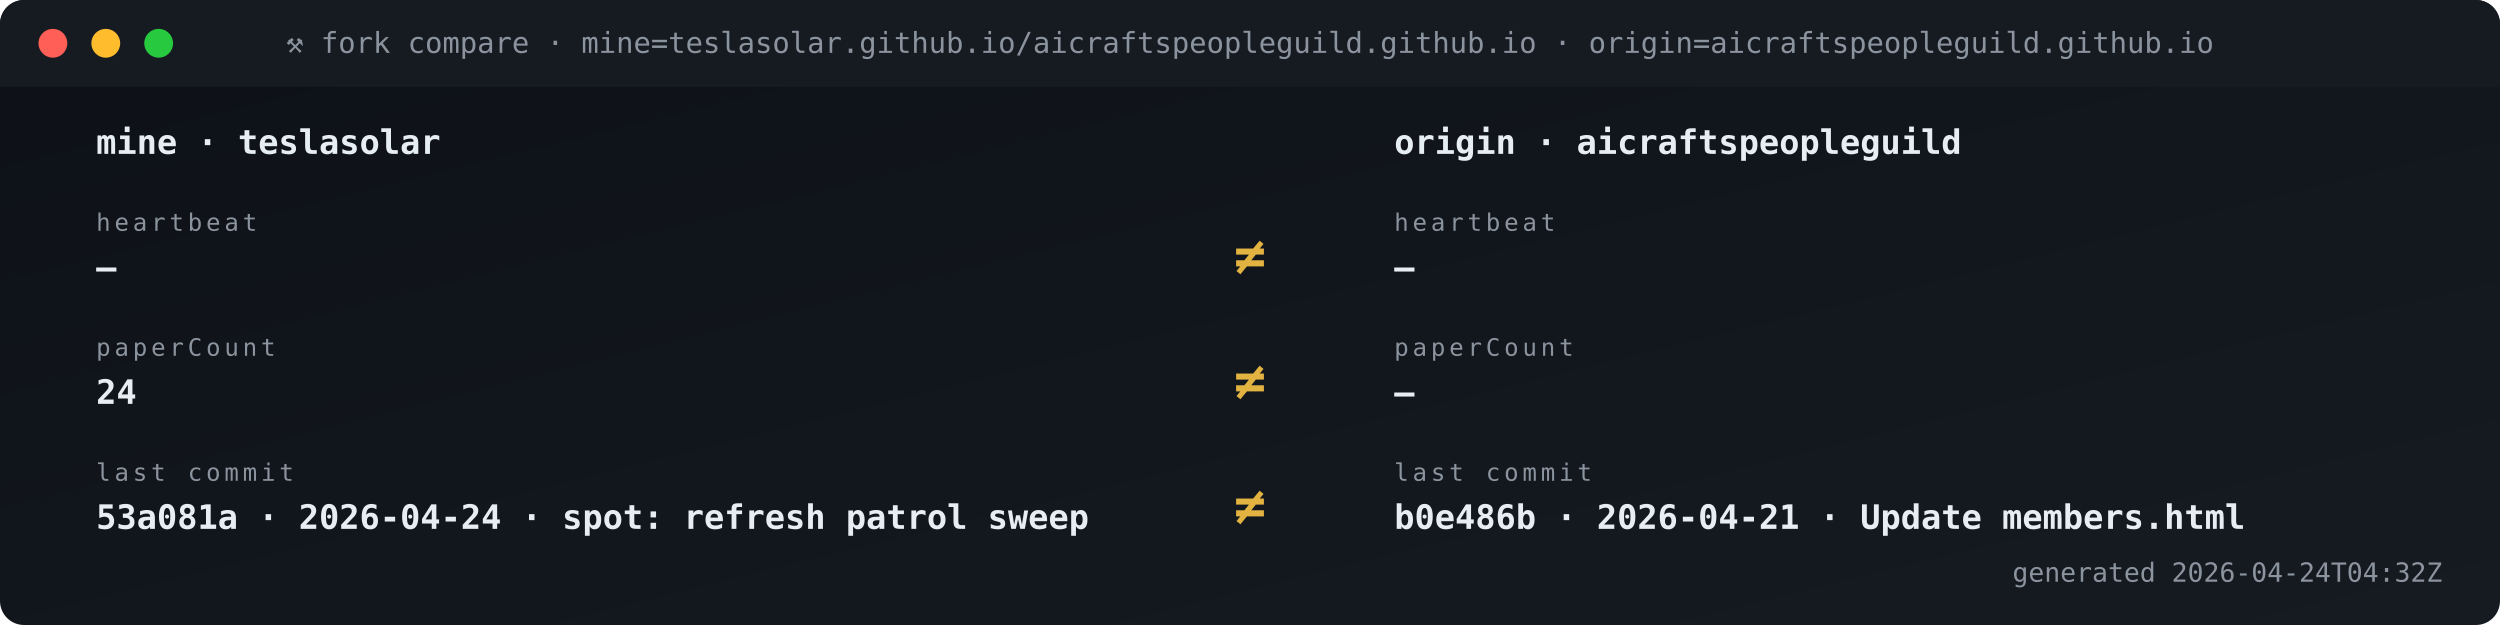
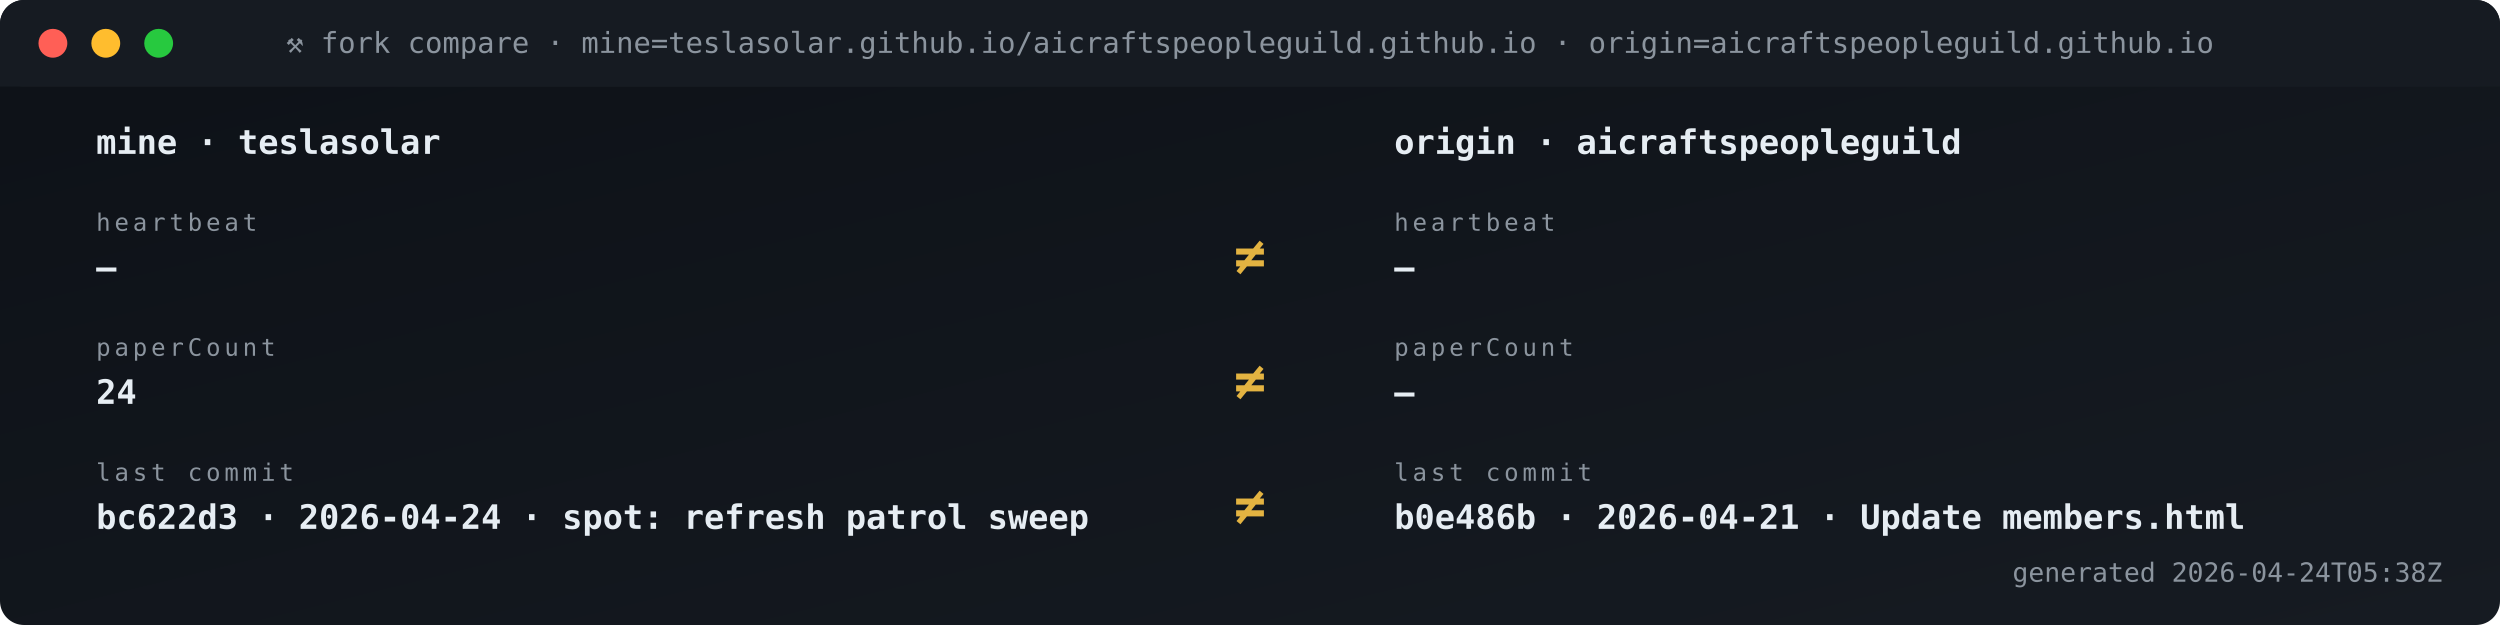
<svg xmlns="http://www.w3.org/2000/svg" viewBox="0 0 1040 260" width="1040" height="260" role="img" aria-label="Fork vs origin compare">
  <defs>
    <linearGradient id="gBg" x1="0" x2="1" y1="0" y2="1">
      <stop offset="0" stop-color="#0d1117" />
      <stop offset="1" stop-color="#161b22" />
    </linearGradient>
    <style>
      .t{font-family:'SFMono-Regular',Consolas,monospace}
      .lb{fill:#8b949e;font-size:10px;text-transform:uppercase;letter-spacing:1.6px}
      .va{fill:#e6edf3;font-size:20px;font-weight:700}
      .vs{fill:#e6edf3;font-size:14px;font-weight:600}
      .lo{fill:#79c0ff;font-size:11px}
      .sub{fill:#8b949e;font-size:11px}
      .g{fill:#3fb950} .a{fill:#e3b341} .r{fill:#f85149}
      .p{fill:#a371f7} .o{fill:#f0883e}
      .pulse{animation:plz 1.8s ease-out infinite}
      @keyframes plz{
        0%{transform:scale(1);opacity:.85}
        45%{transform:scale(1.35);opacity:.3}
        100%{transform:scale(1.8);opacity:0}
      }
      .spin{animation:sp 4s linear infinite;transform-origin:center}
      @keyframes sp{from{transform:rotate(0)}to{transform:rotate(360deg)}}
    </style>
  </defs>
  <rect width="1040" height="260" rx="10" fill="url(#gBg)" />
  <rect x="0" y="0" width="1040" height="36" rx="10" fill="#161b22" />
  <rect x="0" y="26" width="1040" height="10" fill="#161b22" />
  <circle cx="22" cy="18" r="6" fill="#ff5f56" />
  <circle cx="44" cy="18" r="6" fill="#ffbd2e" />
  <circle cx="66" cy="18" r="6" fill="#27c93f" />
  <text x="520" y="22" text-anchor="middle" class="t" font-size="12" fill="#8b949e">⚒ fork compare · mine=teslasolar.github.io/aicraftspeopleguild.github.io  ·  origin=aicraftspeopleguild.github.io</text>
  <text x="40" y="64" class="t vs">mine  ·  teslasolar</text>
  <text x="580" y="64" class="t vs">origin  ·  aicraftspeopleguild</text>
  <text x="40" y="96" class="t lb">heartbeat</text>
  <text x="40" y="116" class="t vs">—</text>
  <text x="580" y="96" class="t lb">heartbeat</text>
  <text x="580" y="116" class="t vs">—</text>
  <text x="520" y="114" text-anchor="middle" class="t" font-size="22" font-weight="700" fill="#e3b341">≠</text>
  <text x="40" y="148" class="t lb">paperCount</text>
  <text x="40" y="168" class="t vs">24</text>
  <text x="580" y="148" class="t lb">paperCount</text>
  <text x="580" y="168" class="t vs">—</text>
  <text x="520" y="166" text-anchor="middle" class="t" font-size="22" font-weight="700" fill="#e3b341">≠</text>
  <text x="40" y="200" class="t lb">last commit</text>
-   <text x="40" y="220" class="t vs">53a081a · 2026-04-24 · spot: refresh patrol sweep</text>
+   <text x="40" y="220" class="t vs">bc622d3 · 2026-04-24 · spot: refresh patrol sweep</text>
  <text x="580" y="200" class="t lb">last commit</text>
  <text x="580" y="220" class="t vs">b0e486b · 2026-04-21 · Update members.html</text>
  <text x="520" y="218" text-anchor="middle" class="t" font-size="22" font-weight="700" fill="#e3b341">≠</text>
-   <text x="1016" y="242" text-anchor="end" class="t sub">generated 2026-04-24T04:32Z</text>
+   <text x="1016" y="242" text-anchor="end" class="t sub">generated 2026-04-24T05:38Z</text>
</svg>
